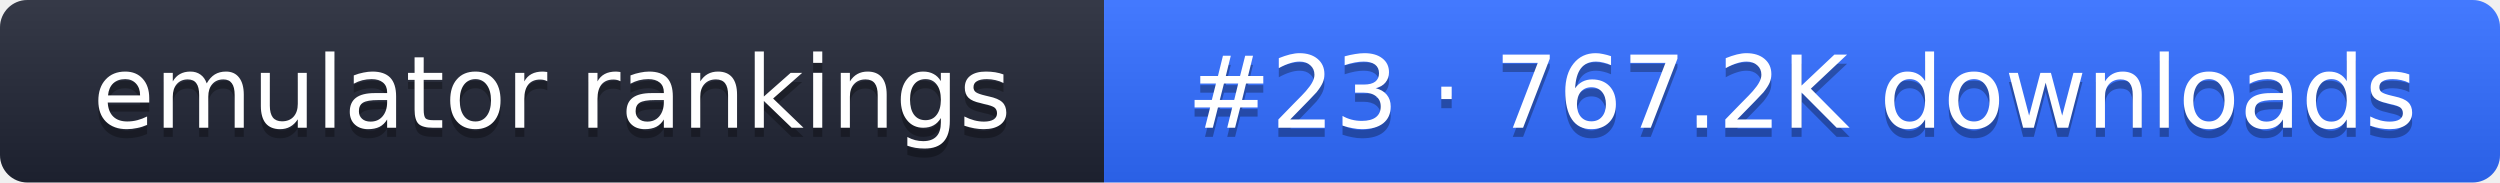
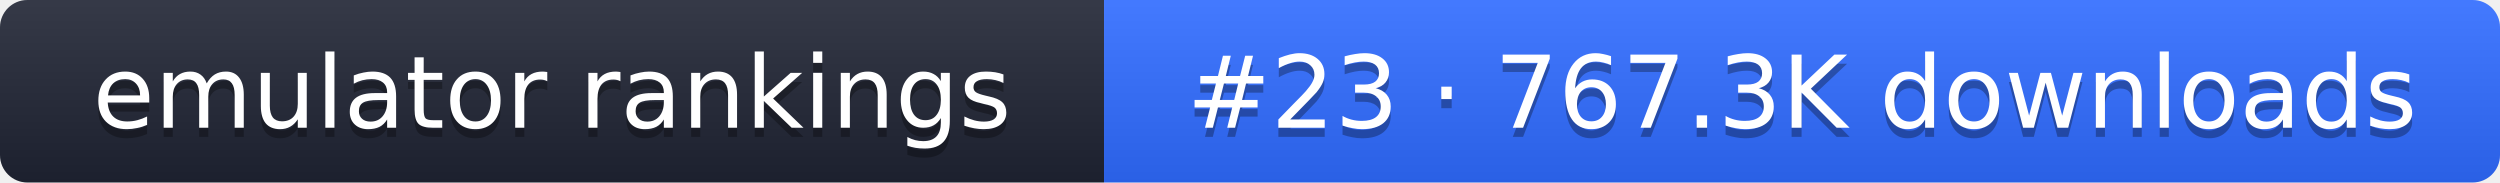
- <svg xmlns="http://www.w3.org/2000/svg" width="274" height="20" role="img" aria-label="emulator rankings: #23 · 767.2K downloads">
+ <svg xmlns="http://www.w3.org/2000/svg" width="274" height="20" role="img" aria-label="emulator rankings: #23 · 767.3K downloads">
  <linearGradient id="g" x2="0" y2="100%">
    <stop offset="0" stop-color="#fff" stop-opacity=".1" />
    <stop offset="1" stop-opacity=".1" />
  </linearGradient>
  <clipPath id="r">
    <rect width="274" height="20" rx="3" fill="#fff" />
  </clipPath>
  <g clip-path="url(#r)">
    <rect width="121" height="20" fill="#1f2433" />
    <rect x="121" width="153" height="20" fill="#2f6bff" />
    <rect width="274" height="20" fill="url(#g)" />
  </g>
  <g fill="#fff" text-anchor="middle" font-family="Verdana,DejaVu Sans,sans-serif" font-size="11">
    <text x="60.5" y="15" fill="#010101" fill-opacity=".3">emulator rankings</text>
    <text x="60.5" y="14">emulator rankings</text>
-     <text x="197.5" y="15" fill="#010101" fill-opacity=".3">#23 · 767.2K downloads</text>
-     <text x="197.5" y="14">#23 · 767.2K downloads</text>
+     <text x="197.5" y="15" fill="#010101" fill-opacity=".3">#23 · 767.3K downloads</text>
+     <text x="197.5" y="14">#23 · 767.3K downloads</text>
  </g>
</svg>
